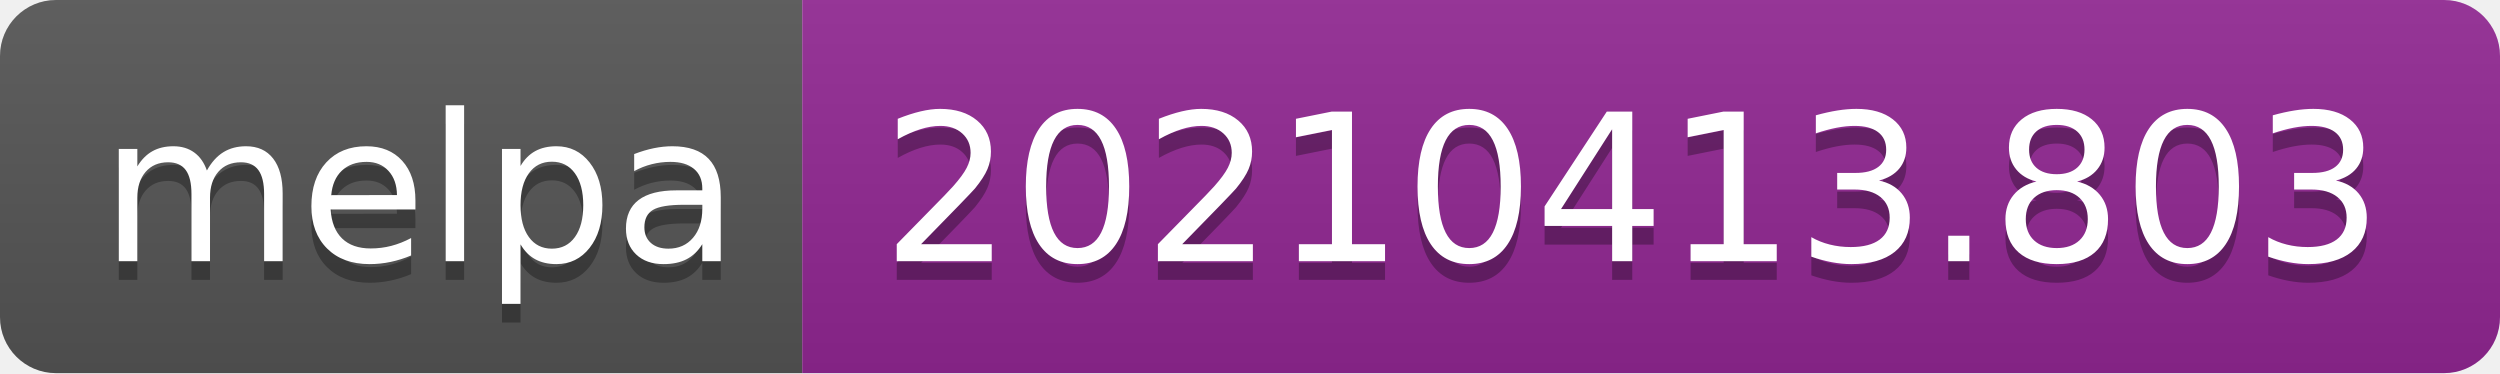
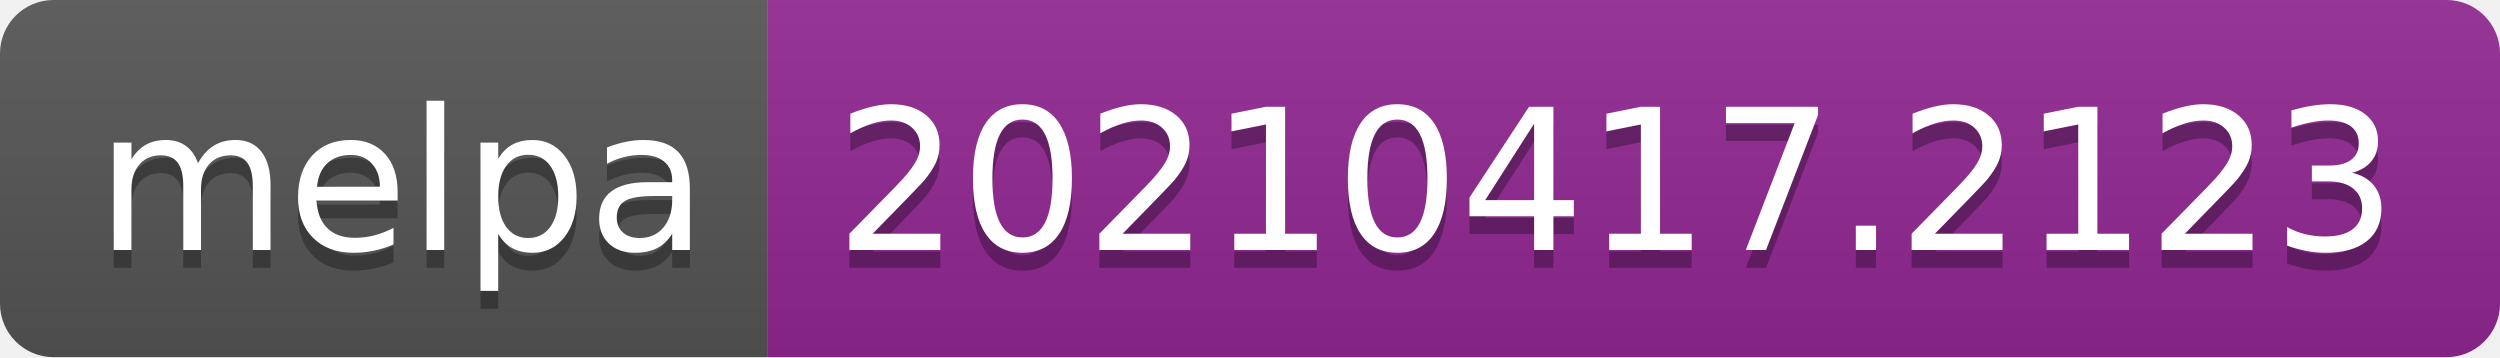
- <svg xmlns="http://www.w3.org/2000/svg" width="134" height="20" role="img" aria-label="melpa: 20210413.803">
+ <svg xmlns="http://www.w3.org/2000/svg" width="140" height="20" role="img" aria-label="melpa: 20210417.2123">
  <linearGradient id="s" x2="0" y2="100%">
    <stop offset="0" stop-color="#bbb" stop-opacity=".1" />
    <stop offset="1" stop-opacity=".1" />
  </linearGradient>
  <clipPath id="r">
-     <rect width="134" height="20" rx="3" fill="#fff" />
+     <rect width="140" height="20" rx="3" fill="#fff" />
  </clipPath>
  <g clip-path="url(#r)">
    <rect width="43" height="20" fill="#555" />
-     <rect x="43" width="91" height="20" fill="#922793" />
-     <rect width="134" height="20" fill="url(#s)" />
+     <rect x="43" width="97" height="20" fill="#922793" />
+     <rect width="140" height="20" fill="url(#s)" />
  </g>
  <g fill="#fff" text-anchor="middle" font-family="Verdana,Geneva,DejaVu Sans,sans-serif" text-rendering="geometricPrecision" font-size="110">
    <text aria-hidden="true" x="225" y="150" fill="#010101" fill-opacity=".3" transform="scale(.1)" textLength="330">melpa</text>
    <text x="225" y="140" transform="scale(.1)" fill="#fff" textLength="330">melpa</text>
-     <text aria-hidden="true" x="875" y="150" fill="#010101" fill-opacity=".3" transform="scale(.1)" textLength="810">20210413.803</text>
-     <text x="875" y="140" transform="scale(.1)" fill="#fff" textLength="810">20210413.803</text>
+     <text aria-hidden="true" x="905" y="150" fill="#010101" fill-opacity=".3" transform="scale(.1)" textLength="870">20210417.2123</text>
+     <text x="905" y="140" transform="scale(.1)" fill="#fff" textLength="870">20210417.2123</text>
  </g>
</svg>
